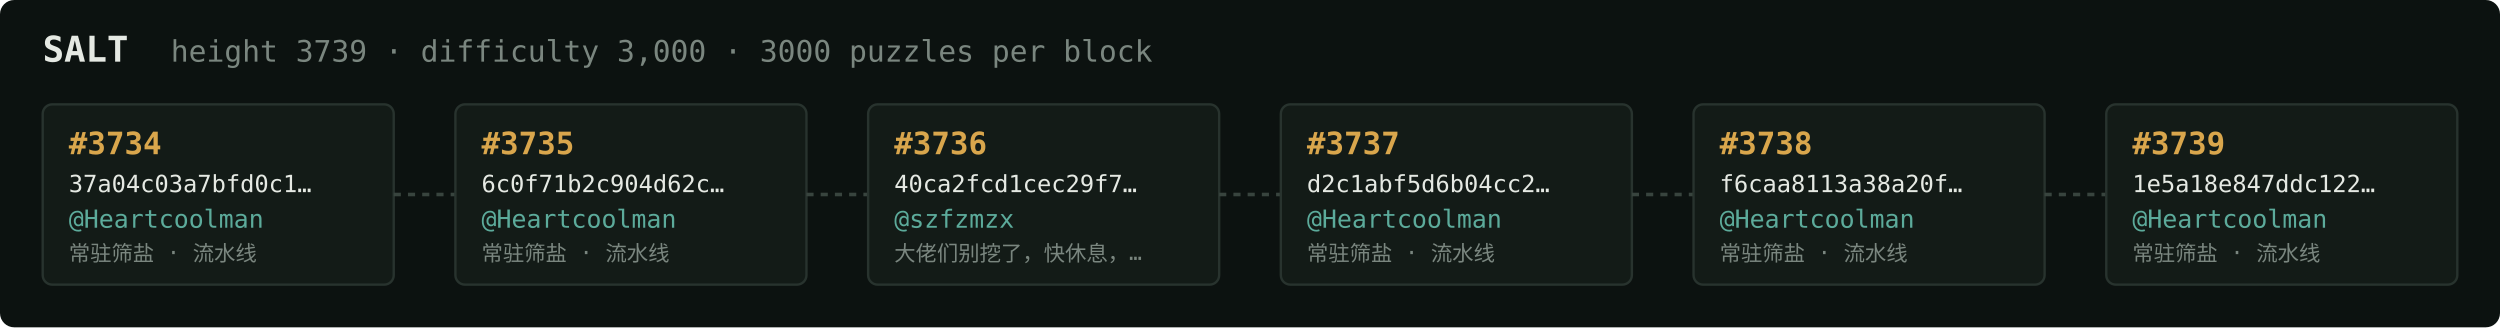
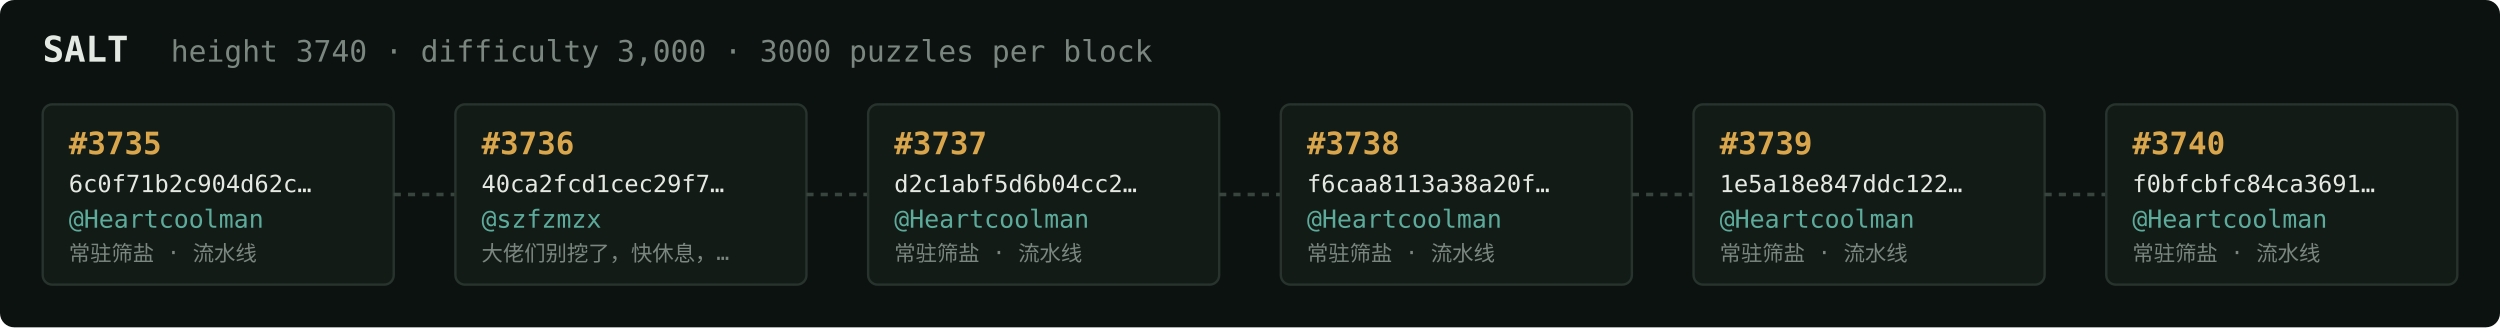
<svg xmlns="http://www.w3.org/2000/svg" width="1054" height="138" viewBox="0 0 1054 138" font-family="ui-monospace,SFMono-Regular,Menlo,monospace">
  <rect fill="#0c1210" width="1054" height="138" rx="6" />
  <text x="18" y="26" fill="#e5e9e3" font-size="15" font-weight="700">SALT</text>
-   <text x="72" y="26" fill="#7a867f" font-size="12.5">height 3739 · difficulty 3,000 · 3000 puzzles per block</text>
+   <text x="72" y="26" fill="#7a867f" font-size="12.5">height 3740 · difficulty 3,000 · 3000 puzzles per block</text>
  <rect x="18" y="44" width="148" height="76" rx="4" fill="#131b17" stroke="#28332e" stroke-width="1" />
-   <text x="29" y="65" fill="#d9a64c" font-size="13" font-weight="700">#3734</text>
-   <text x="29" y="81" fill="#e5e9e3" font-size="10">37a04c03a7bfd0c1…</text>
+   <text x="29" y="65" fill="#d9a64c" font-size="13" font-weight="700">#3735</text>
+   <text x="29" y="81" fill="#e5e9e3" font-size="10">6c0f71b2c904d62c…</text>
  <text x="29" y="96" fill="#5cab9b" font-size="10.5">@Heartcoolman</text>
  <text x="29" y="110" fill="#7a867f" font-size="9">常驻筛盐 · 流水线</text>
  <line x1="166" y1="82.0" x2="192" y2="82.0" stroke="#38443e" stroke-width="1.5" stroke-dasharray="3 3" />
  <rect x="192" y="44" width="148" height="76" rx="4" fill="#131b17" stroke="#28332e" stroke-width="1" />
-   <text x="203" y="65" fill="#d9a64c" font-size="13" font-weight="700">#3735</text>
-   <text x="203" y="81" fill="#e5e9e3" font-size="10">6c0f71b2c904d62c…</text>
-   <text x="203" y="96" fill="#5cab9b" font-size="10.5">@Heartcoolman</text>
-   <text x="203" y="110" fill="#7a867f" font-size="9">常驻筛盐 · 流水线</text>
+   <text x="203" y="65" fill="#d9a64c" font-size="13" font-weight="700">#3736</text>
+   <text x="203" y="81" fill="#e5e9e3" font-size="10">40ca2fcd1cec29f7…</text>
+   <text x="203" y="96" fill="#5cab9b" font-size="10.5">@szfzmzx</text>
+   <text x="203" y="110" fill="#7a867f" font-size="9">大佬们别挖了，快休息，…</text>
  <line x1="340" y1="82.0" x2="366" y2="82.0" stroke="#38443e" stroke-width="1.5" stroke-dasharray="3 3" />
  <rect x="366" y="44" width="148" height="76" rx="4" fill="#131b17" stroke="#28332e" stroke-width="1" />
-   <text x="377" y="65" fill="#d9a64c" font-size="13" font-weight="700">#3736</text>
-   <text x="377" y="81" fill="#e5e9e3" font-size="10">40ca2fcd1cec29f7…</text>
-   <text x="377" y="96" fill="#5cab9b" font-size="10.5">@szfzmzx</text>
-   <text x="377" y="110" fill="#7a867f" font-size="9">大佬们别挖了，快休息，…</text>
+   <text x="377" y="65" fill="#d9a64c" font-size="13" font-weight="700">#3737</text>
+   <text x="377" y="81" fill="#e5e9e3" font-size="10">d2c1abf5d6b04cc2…</text>
+   <text x="377" y="96" fill="#5cab9b" font-size="10.5">@Heartcoolman</text>
+   <text x="377" y="110" fill="#7a867f" font-size="9">常驻筛盐 · 流水线</text>
  <line x1="514" y1="82.0" x2="540" y2="82.0" stroke="#38443e" stroke-width="1.5" stroke-dasharray="3 3" />
  <rect x="540" y="44" width="148" height="76" rx="4" fill="#131b17" stroke="#28332e" stroke-width="1" />
-   <text x="551" y="65" fill="#d9a64c" font-size="13" font-weight="700">#3737</text>
-   <text x="551" y="81" fill="#e5e9e3" font-size="10">d2c1abf5d6b04cc2…</text>
+   <text x="551" y="65" fill="#d9a64c" font-size="13" font-weight="700">#3738</text>
+   <text x="551" y="81" fill="#e5e9e3" font-size="10">f6caa8113a38a20f…</text>
  <text x="551" y="96" fill="#5cab9b" font-size="10.5">@Heartcoolman</text>
  <text x="551" y="110" fill="#7a867f" font-size="9">常驻筛盐 · 流水线</text>
  <line x1="688" y1="82.0" x2="714" y2="82.0" stroke="#38443e" stroke-width="1.5" stroke-dasharray="3 3" />
  <rect x="714" y="44" width="148" height="76" rx="4" fill="#131b17" stroke="#28332e" stroke-width="1" />
-   <text x="725" y="65" fill="#d9a64c" font-size="13" font-weight="700">#3738</text>
-   <text x="725" y="81" fill="#e5e9e3" font-size="10">f6caa8113a38a20f…</text>
+   <text x="725" y="65" fill="#d9a64c" font-size="13" font-weight="700">#3739</text>
+   <text x="725" y="81" fill="#e5e9e3" font-size="10">1e5a18e847ddc122…</text>
  <text x="725" y="96" fill="#5cab9b" font-size="10.5">@Heartcoolman</text>
  <text x="725" y="110" fill="#7a867f" font-size="9">常驻筛盐 · 流水线</text>
  <line x1="862" y1="82.0" x2="888" y2="82.0" stroke="#38443e" stroke-width="1.5" stroke-dasharray="3 3" />
  <rect x="888" y="44" width="148" height="76" rx="4" fill="#131b17" stroke="#28332e" stroke-width="1" />
-   <text x="899" y="65" fill="#d9a64c" font-size="13" font-weight="700">#3739</text>
-   <text x="899" y="81" fill="#e5e9e3" font-size="10">1e5a18e847ddc122…</text>
+   <text x="899" y="65" fill="#d9a64c" font-size="13" font-weight="700">#3740</text>
+   <text x="899" y="81" fill="#e5e9e3" font-size="10">f0bfcbfc84ca3691…</text>
  <text x="899" y="96" fill="#5cab9b" font-size="10.5">@Heartcoolman</text>
  <text x="899" y="110" fill="#7a867f" font-size="9">常驻筛盐 · 流水线</text>
</svg>
